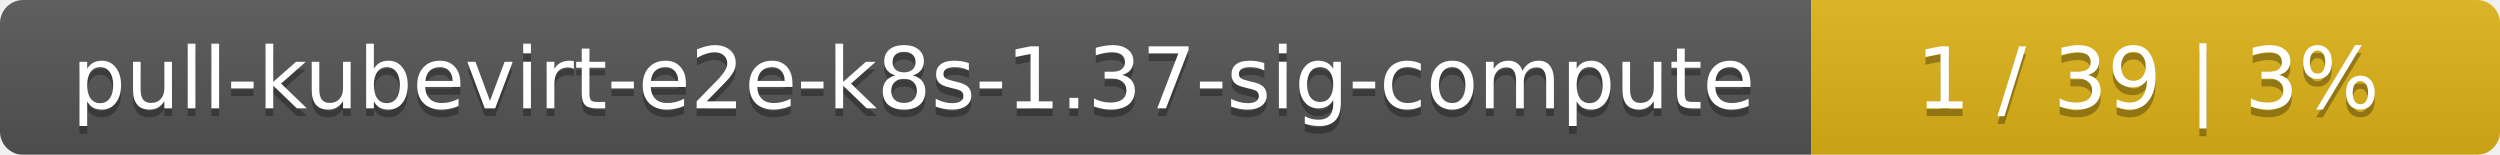
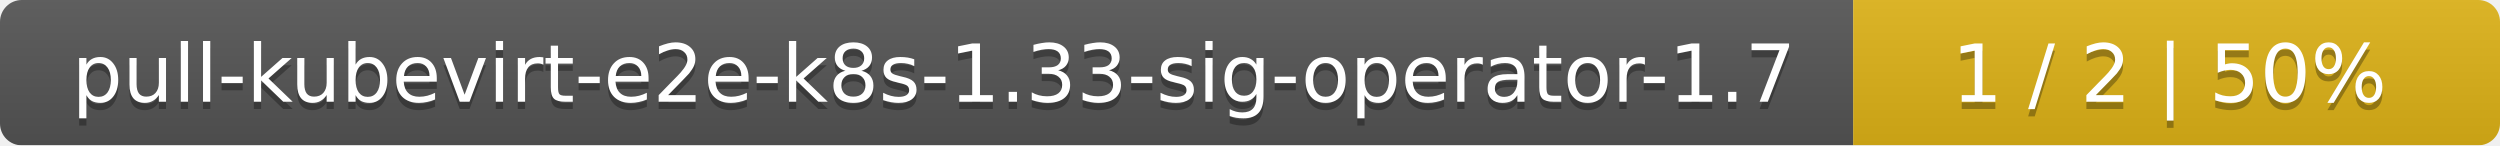
- <svg xmlns="http://www.w3.org/2000/svg" width="323" height="20">
+ <svg xmlns="http://www.w3.org/2000/svg" width="344" height="20">
  <linearGradient id="smooth" x2="0" y2="100%">
    <stop offset="0" stop-color="#bbb" stop-opacity=".1" />
    <stop offset="1" stop-opacity=".1" />
  </linearGradient>
  <mask id="round">
-     <rect width="323" height="20" rx="3" fill="#fff" />
+     <rect width="344" height="20" rx="3" fill="#fff" />
  </mask>
  <g mask="url(#round)">
-     <rect width="234" height="20" fill="#555" />
-     <rect x="234" width="89" height="20" fill="#dfb317" />
-     <rect width="323" height="20" fill="url(#smooth)" />
+     <rect width="255" height="20" fill="#555" />
+     <rect x="255" width="89" height="20" fill="#dfb317" />
+     <rect width="344" height="20" fill="url(#smooth)" />
  </g>
  <g fill="#fff" text-anchor="middle" font-family="DejaVu Sans,Verdana,Geneva,sans-serif" font-size="11">
-     <text x="118" y="15" fill="#010101" fill-opacity=".3">pull-kubevirt-e2e-k8s-1.37-sig-compute</text>
-     <text x="118" y="14">pull-kubevirt-e2e-k8s-1.37-sig-compute</text>
-     <text x="277.5" y="15" fill="#010101" fill-opacity=".3">1 / 39    |    3%</text>
-     <text x="277.5" y="14">1 / 39    |    3%</text>
+     <text x="128.5" y="15" fill="#010101" fill-opacity=".3">pull-kubevirt-e2e-k8s-1.33-sig-operator-1.7</text>
+     <text x="128.5" y="14">pull-kubevirt-e2e-k8s-1.33-sig-operator-1.7</text>
+     <text x="298.5" y="15" fill="#010101" fill-opacity=".3">1 / 2    |    50%</text>
+     <text x="298.5" y="14">1 / 2    |    50%</text>
  </g>
</svg>
